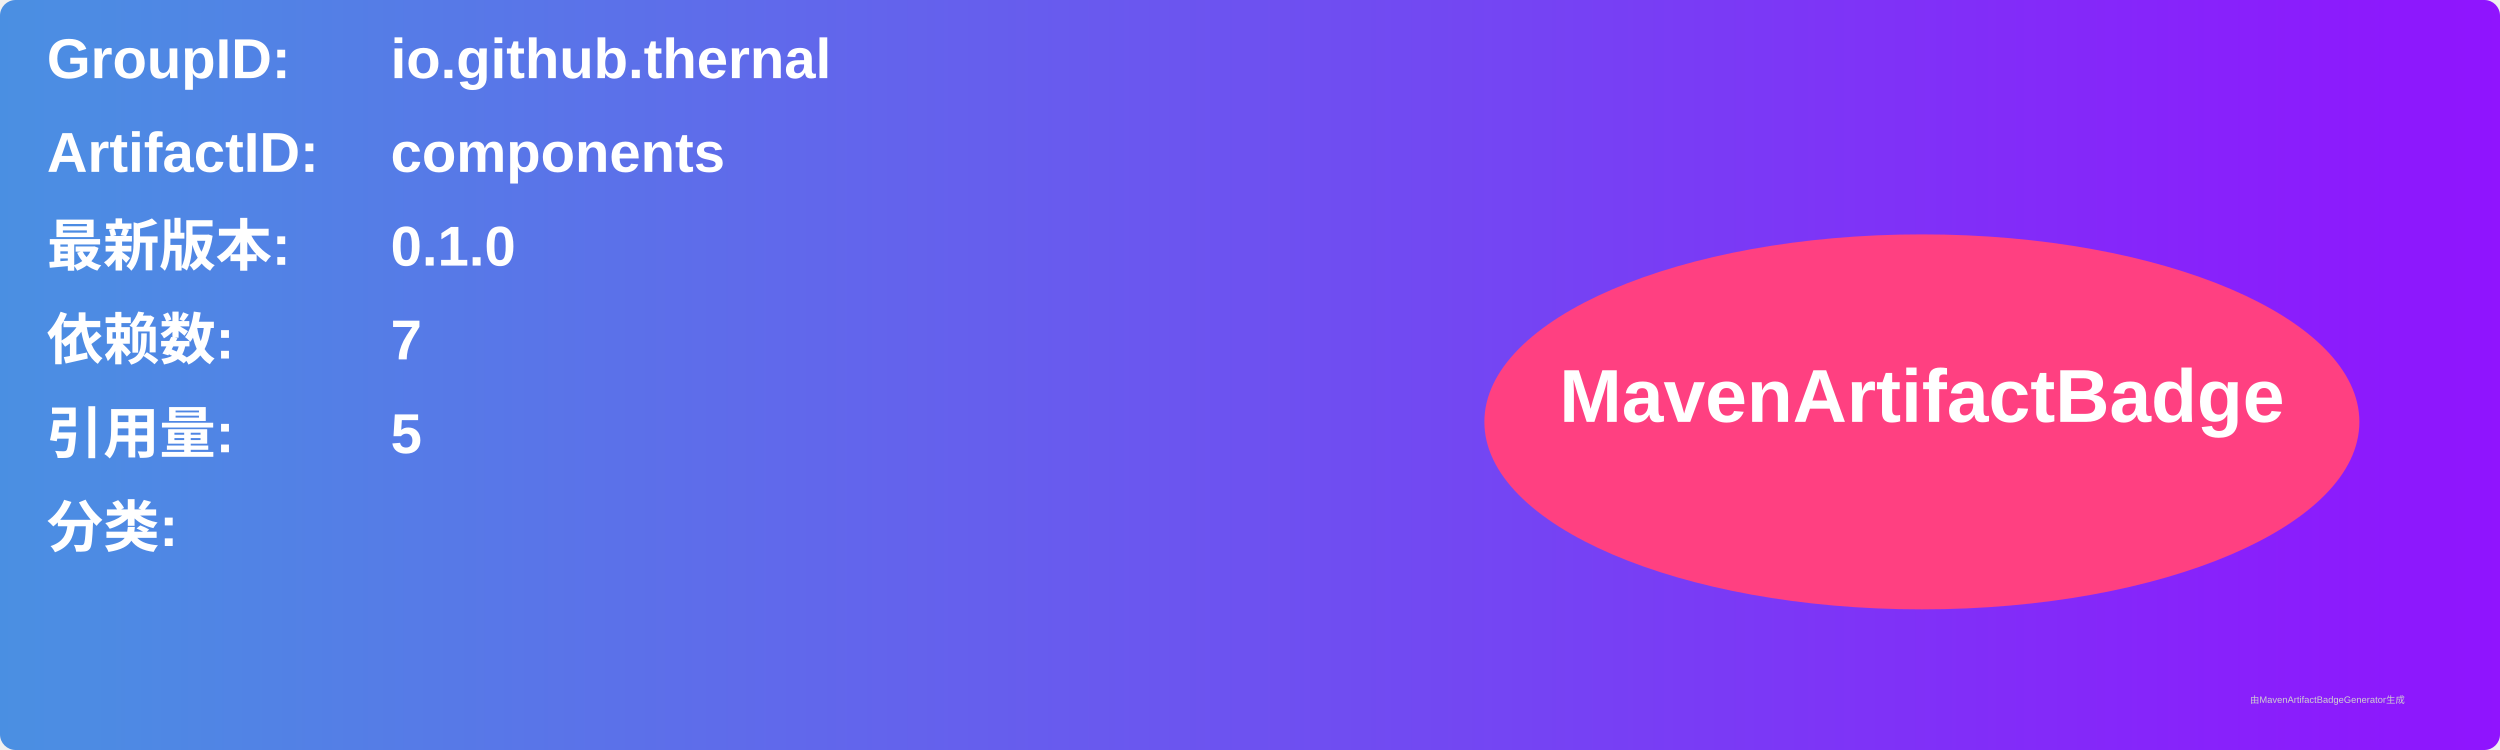
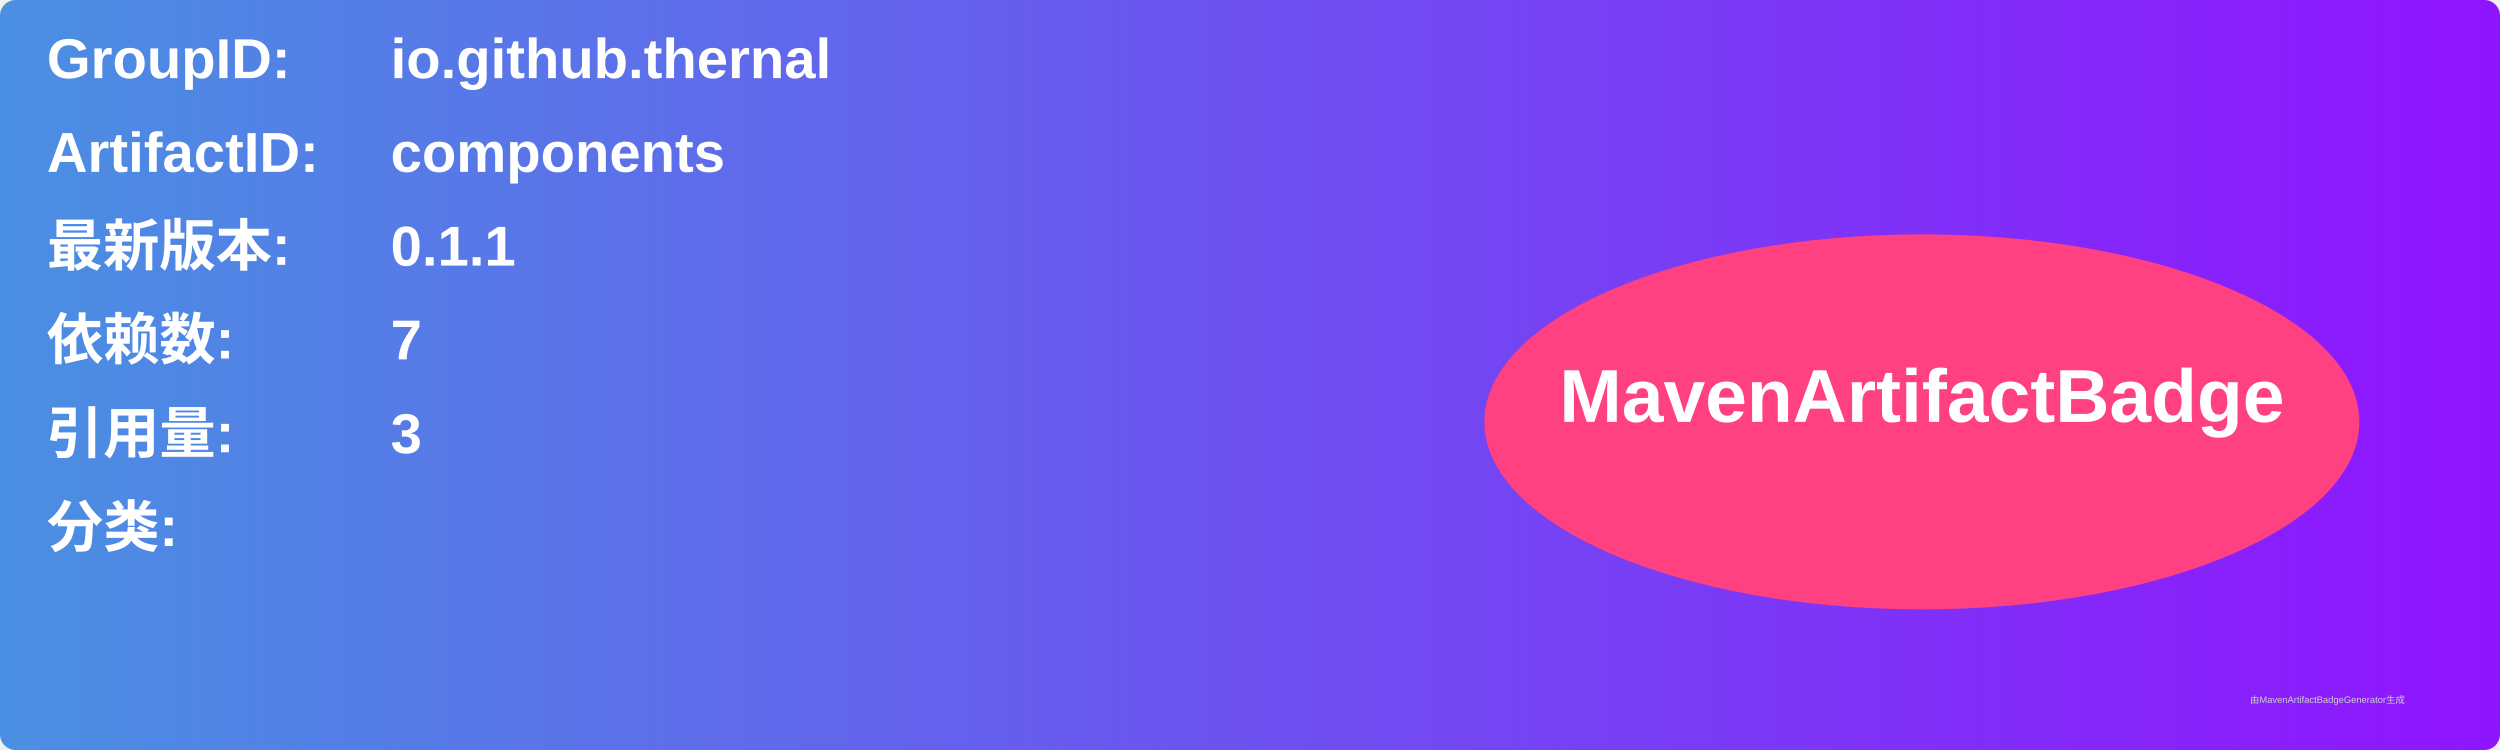
<svg xmlns="http://www.w3.org/2000/svg" width="800" height="240" viewBox="0 0 800 240">
  <linearGradient id="grad" x1="0%" y1="0%" x2="100%" y2="0%">
    <stop offset="0%" stop-color="#4a90e2" />
    <stop offset="100%" stop-color="#9013fe" />
  </linearGradient>
  <rect width="100%" height="100%" rx="5" ry="5" fill="url(#grad)" />
  <g transform="translate(15, 15)">
    <text x="0" y="10" font-family="Arial" font-size="18" fill="white" font-weight="bold" width="260">GroupID:</text>
    <text x="110" y="10" font-family="Arial" font-size="18" fill="white" font-weight="bold" width="460">io.github.thernal</text>
    <text x="0" y="40" font-family="Arial" font-size="18" fill="white" font-weight="bold" width="260">ArtifactID:</text>
    <text x="110" y="40" font-family="Arial" font-size="18" fill="white" font-weight="bold" width="460">components</text>
    <text x="0" y="70" font-family="Arial" font-size="18" fill="white" font-weight="bold">最新版本:</text>
    <text x="110" y="70" font-family="Arial" font-size="18" fill="white" font-weight="bold">
-       <tspan font-weight="bold">0.1.0</tspan>
+       <tspan font-weight="bold">0.1.1</tspan>
    </text>
    <text x="0" y="100" font-family="Arial" font-size="18" fill="white" font-weight="bold">依赖数: </text>
    <text x="110" y="100" font-family="Arial" font-size="18" fill="white">
      <tspan font-weight="bold">7</tspan>
    </text>
    <text x="0" y="130" font-family="Arial" font-size="18" fill="white" font-weight="bold">引用量: </text>
    <text x="110" y="130" font-family="Arial" font-size="18" fill="white">
-       <tspan font-weight="bold">5</tspan>
+       <tspan font-weight="bold">3</tspan>
    </text>
    <text x="0" y="160" font-family="Arial" font-size="18" fill="white" font-weight="bold">分类:</text>
    <text x="10" y="190" font-family="Arial" font-size="10" fill="white">
      <tspan font-weight="bold" />
    </text>
    <ellipse cx="600" cy="120" rx="140" ry="60" fill="#ff4081" />
    <text x="600" y="120" text-anchor="middle" font-family="Arial" font-size="24" fill="white" font-weight="bold">MavenArtifactBadge</text>
  </g>
  <text x="720" y="225" font-family="Arial" font-size="3" fill="#d0d0d0">由MavenArtifactBadgeGenerator生成</text>
</svg>
